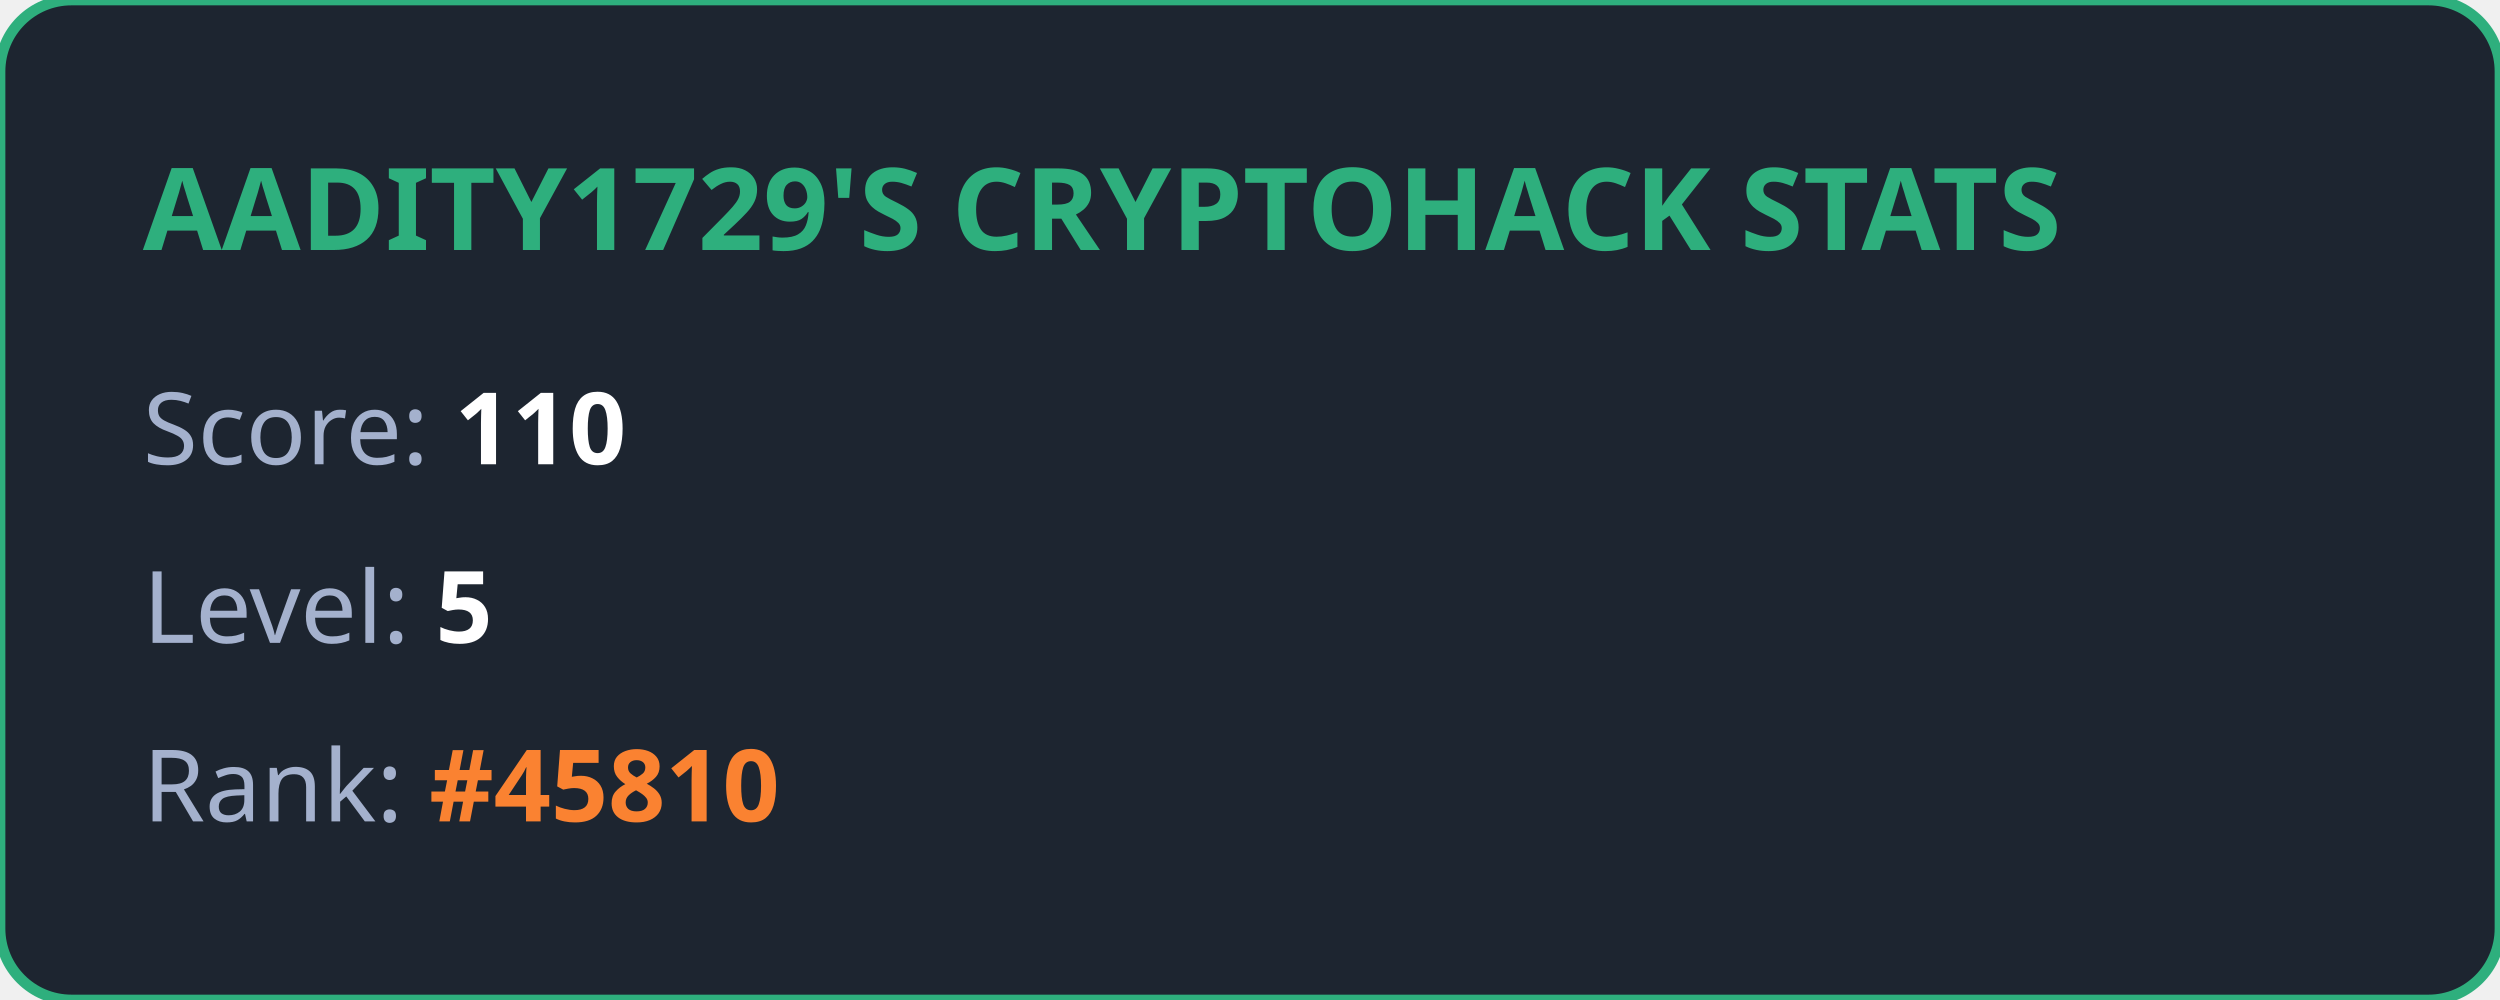
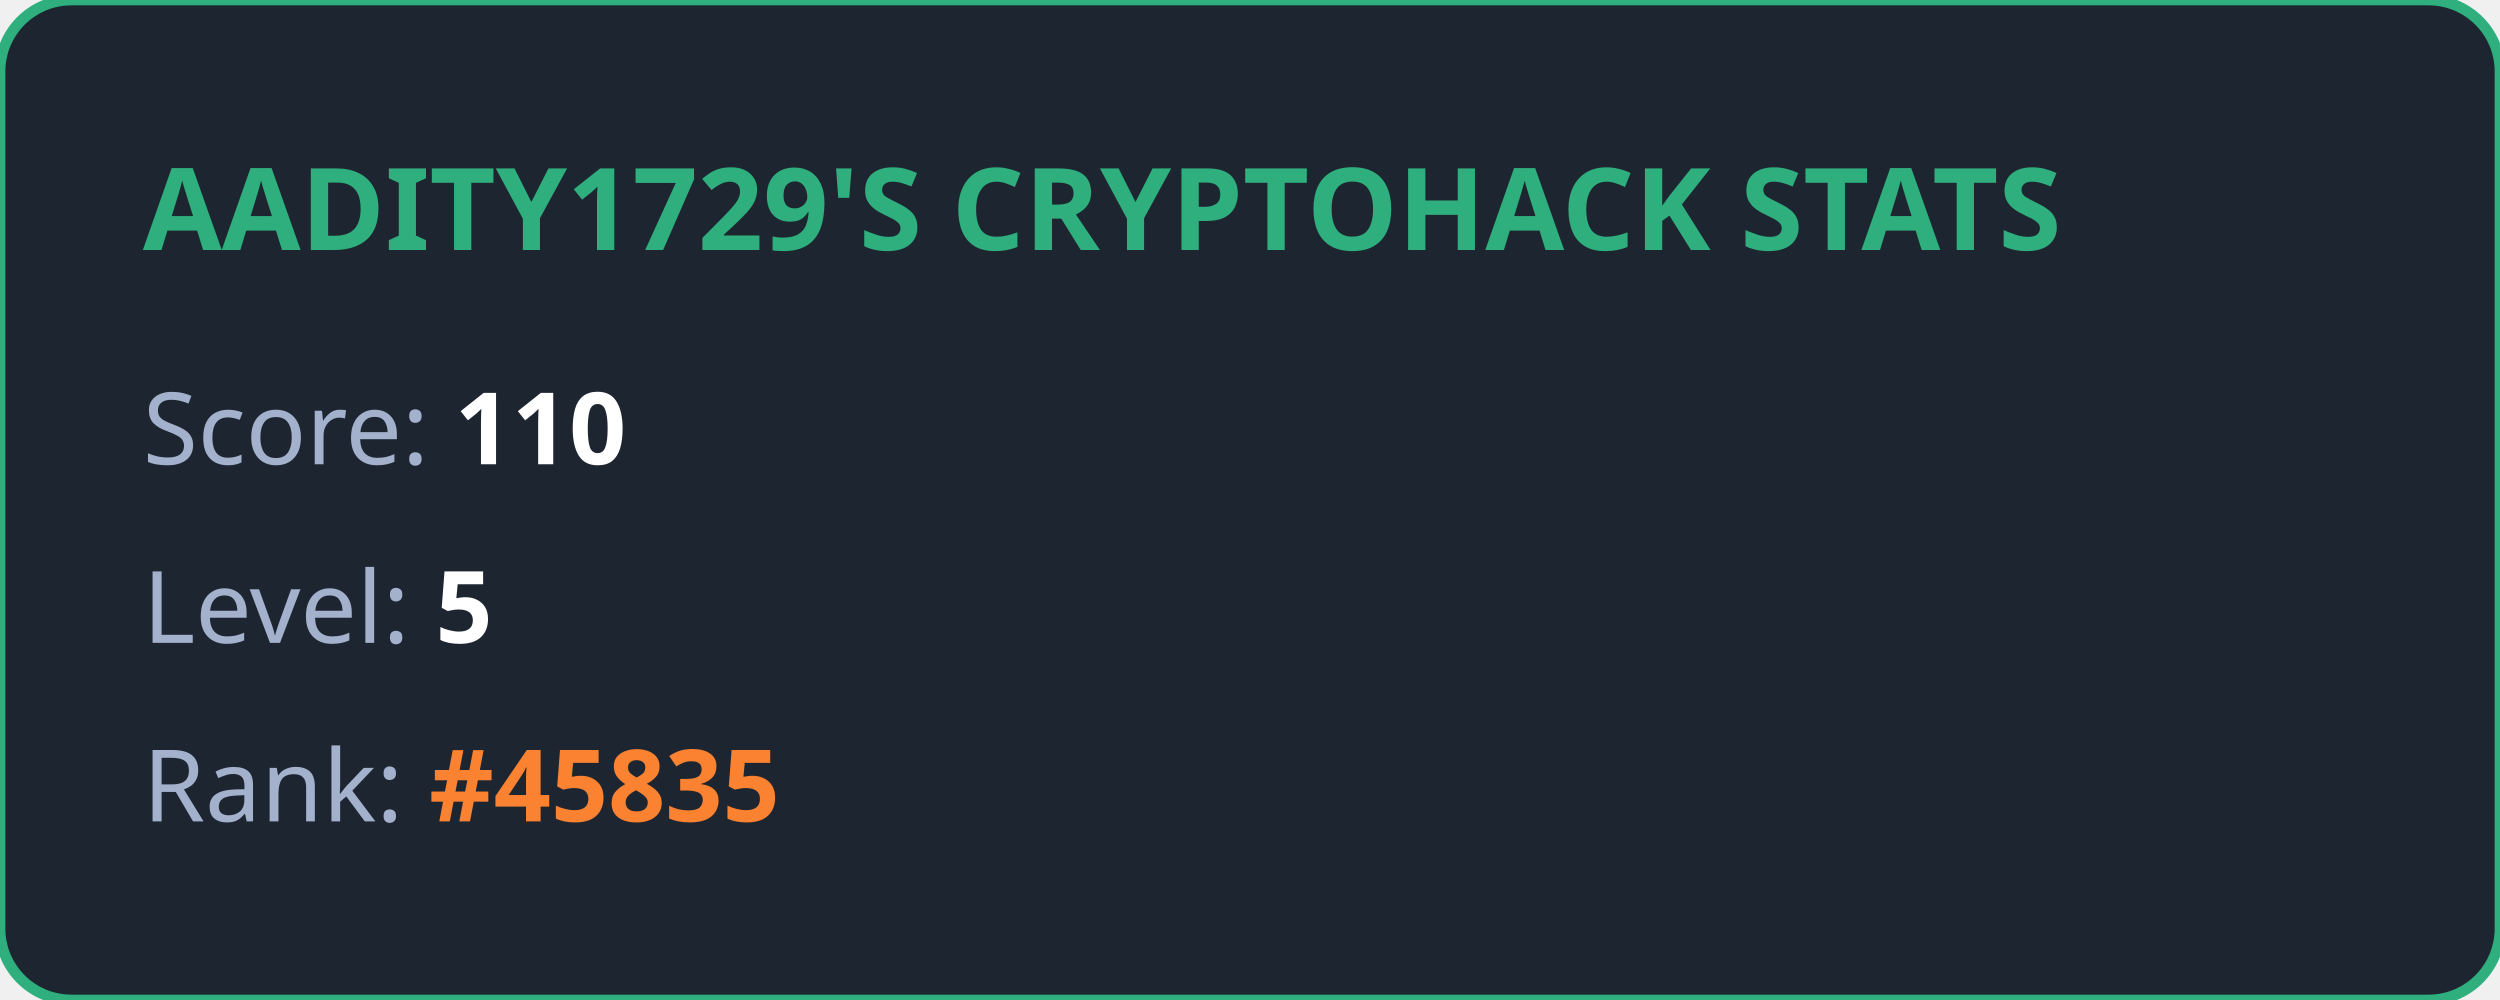
<svg xmlns="http://www.w3.org/2000/svg" width="350" height="140" viewBox="0 0 350 140" fill="none">
  <style>
            .title { font: bold 16px 'Segoe UI', Ubuntu, sans-serif; fill: #2eaf7d; }
            .stat { font: 14px 'Segoe UI', Ubuntu, sans-serif; fill: #a4b1cd; }
            .value { font-weight: bold; fill: #ffffff; }
            .highlight { font-weight: bold; fill: #fa8231; }
        </style>
  <rect width="100%" height="100%" rx="10" fill="#1d2530" stroke="#2eaf7d" stroke-width="1.5" />
  <text x="20" y="35" class="title">AADITY1729'S CRYPTOHACK STATS</text>
  <text x="20" y="65" class="stat">Score: <tspan class="value">110</tspan>
  </text>
  <text x="20" y="90" class="stat">Level: <tspan class="value">5</tspan>
  </text>
-   <text x="20" y="115" class="stat">Rank: <tspan class="highlight">#45810</tspan>
+   <text x="20" y="115" class="stat">Rank: <tspan class="highlight">#45835</tspan>
  </text>
</svg>
